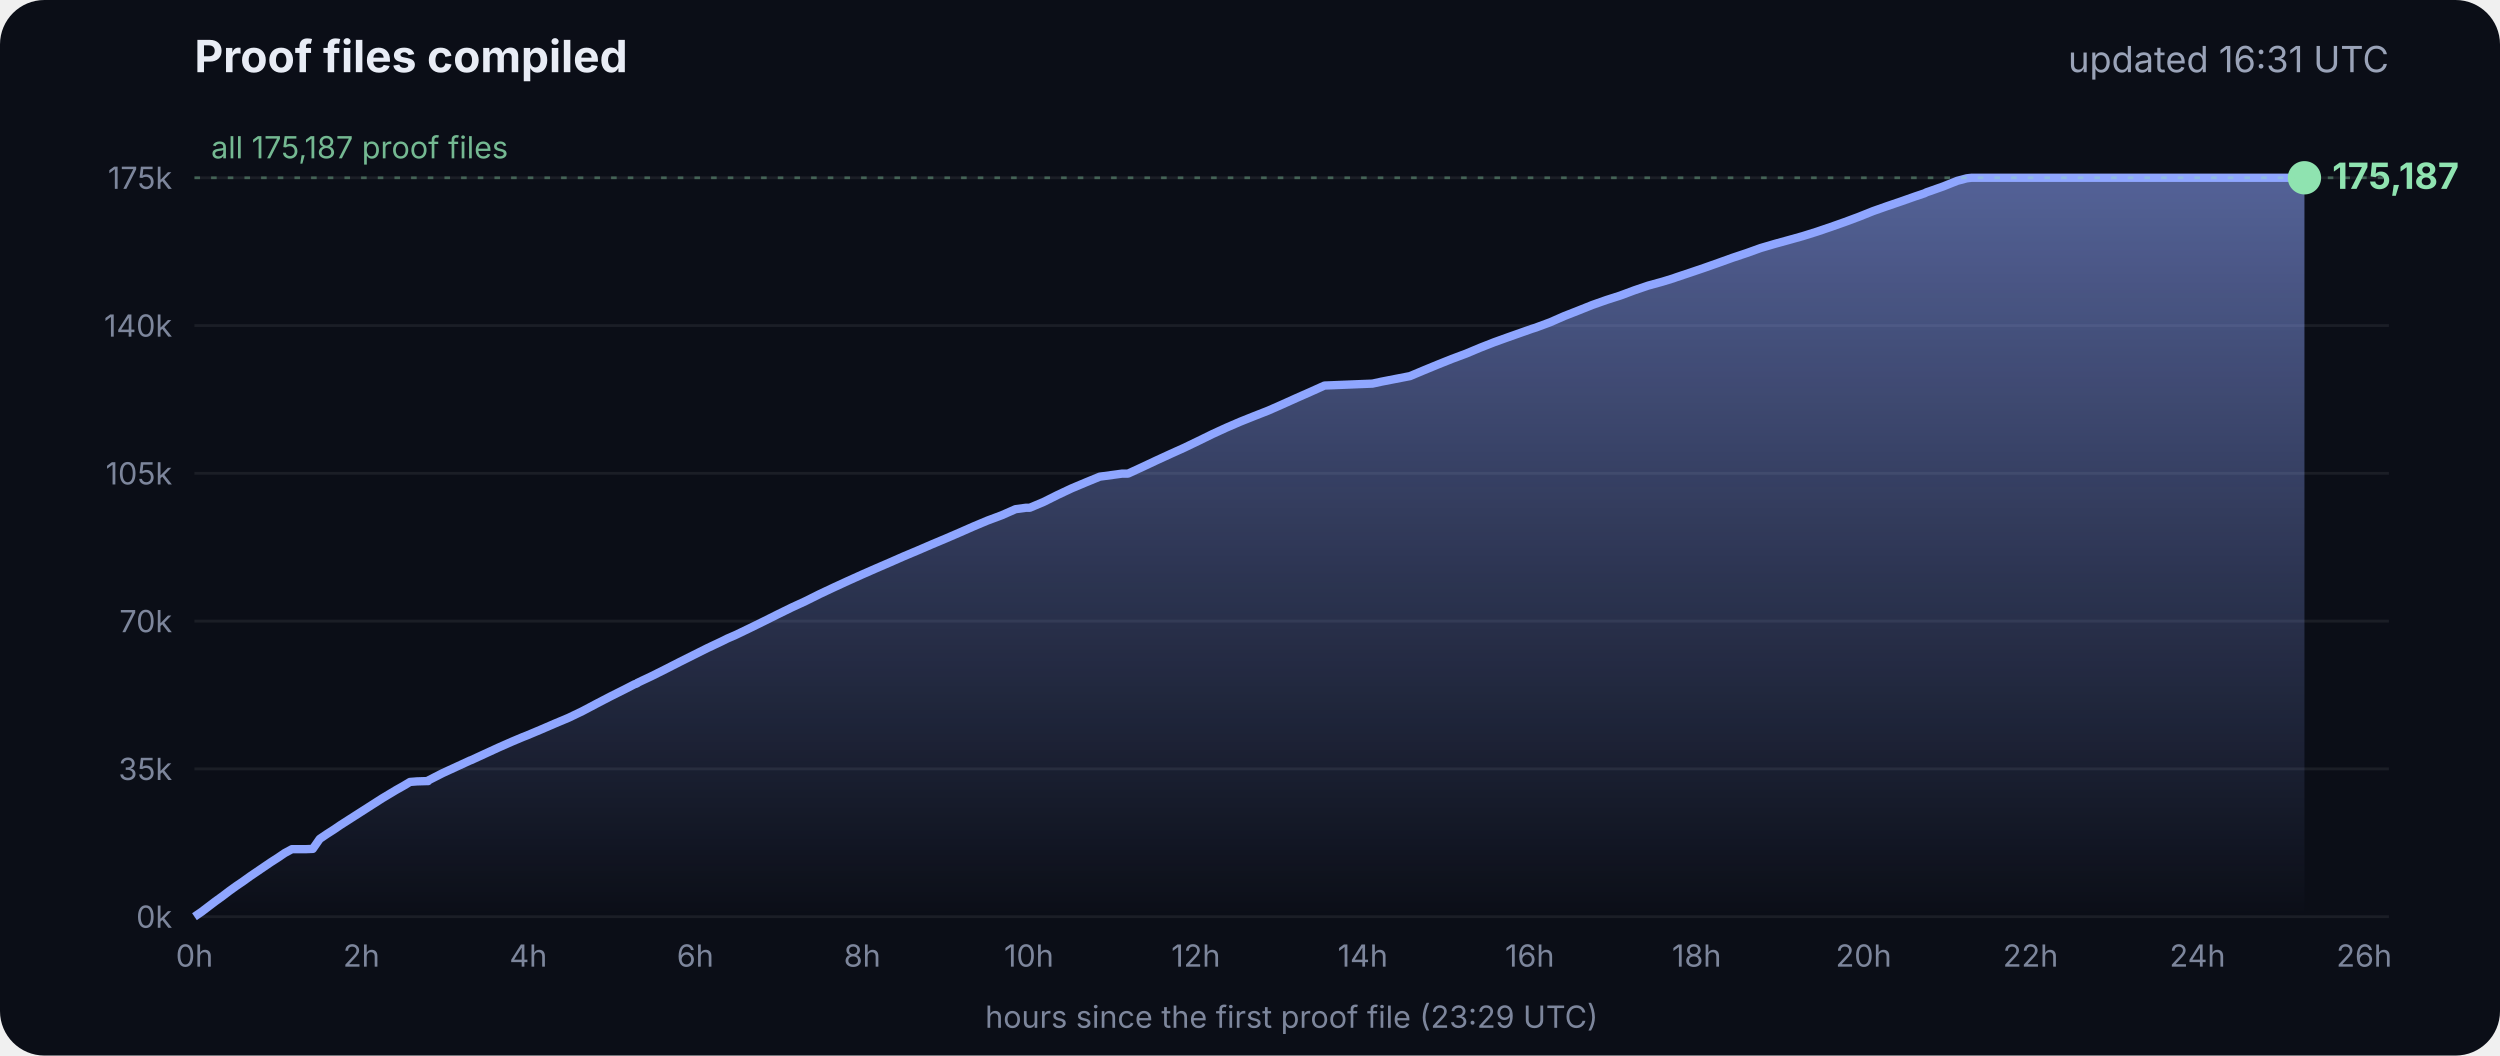
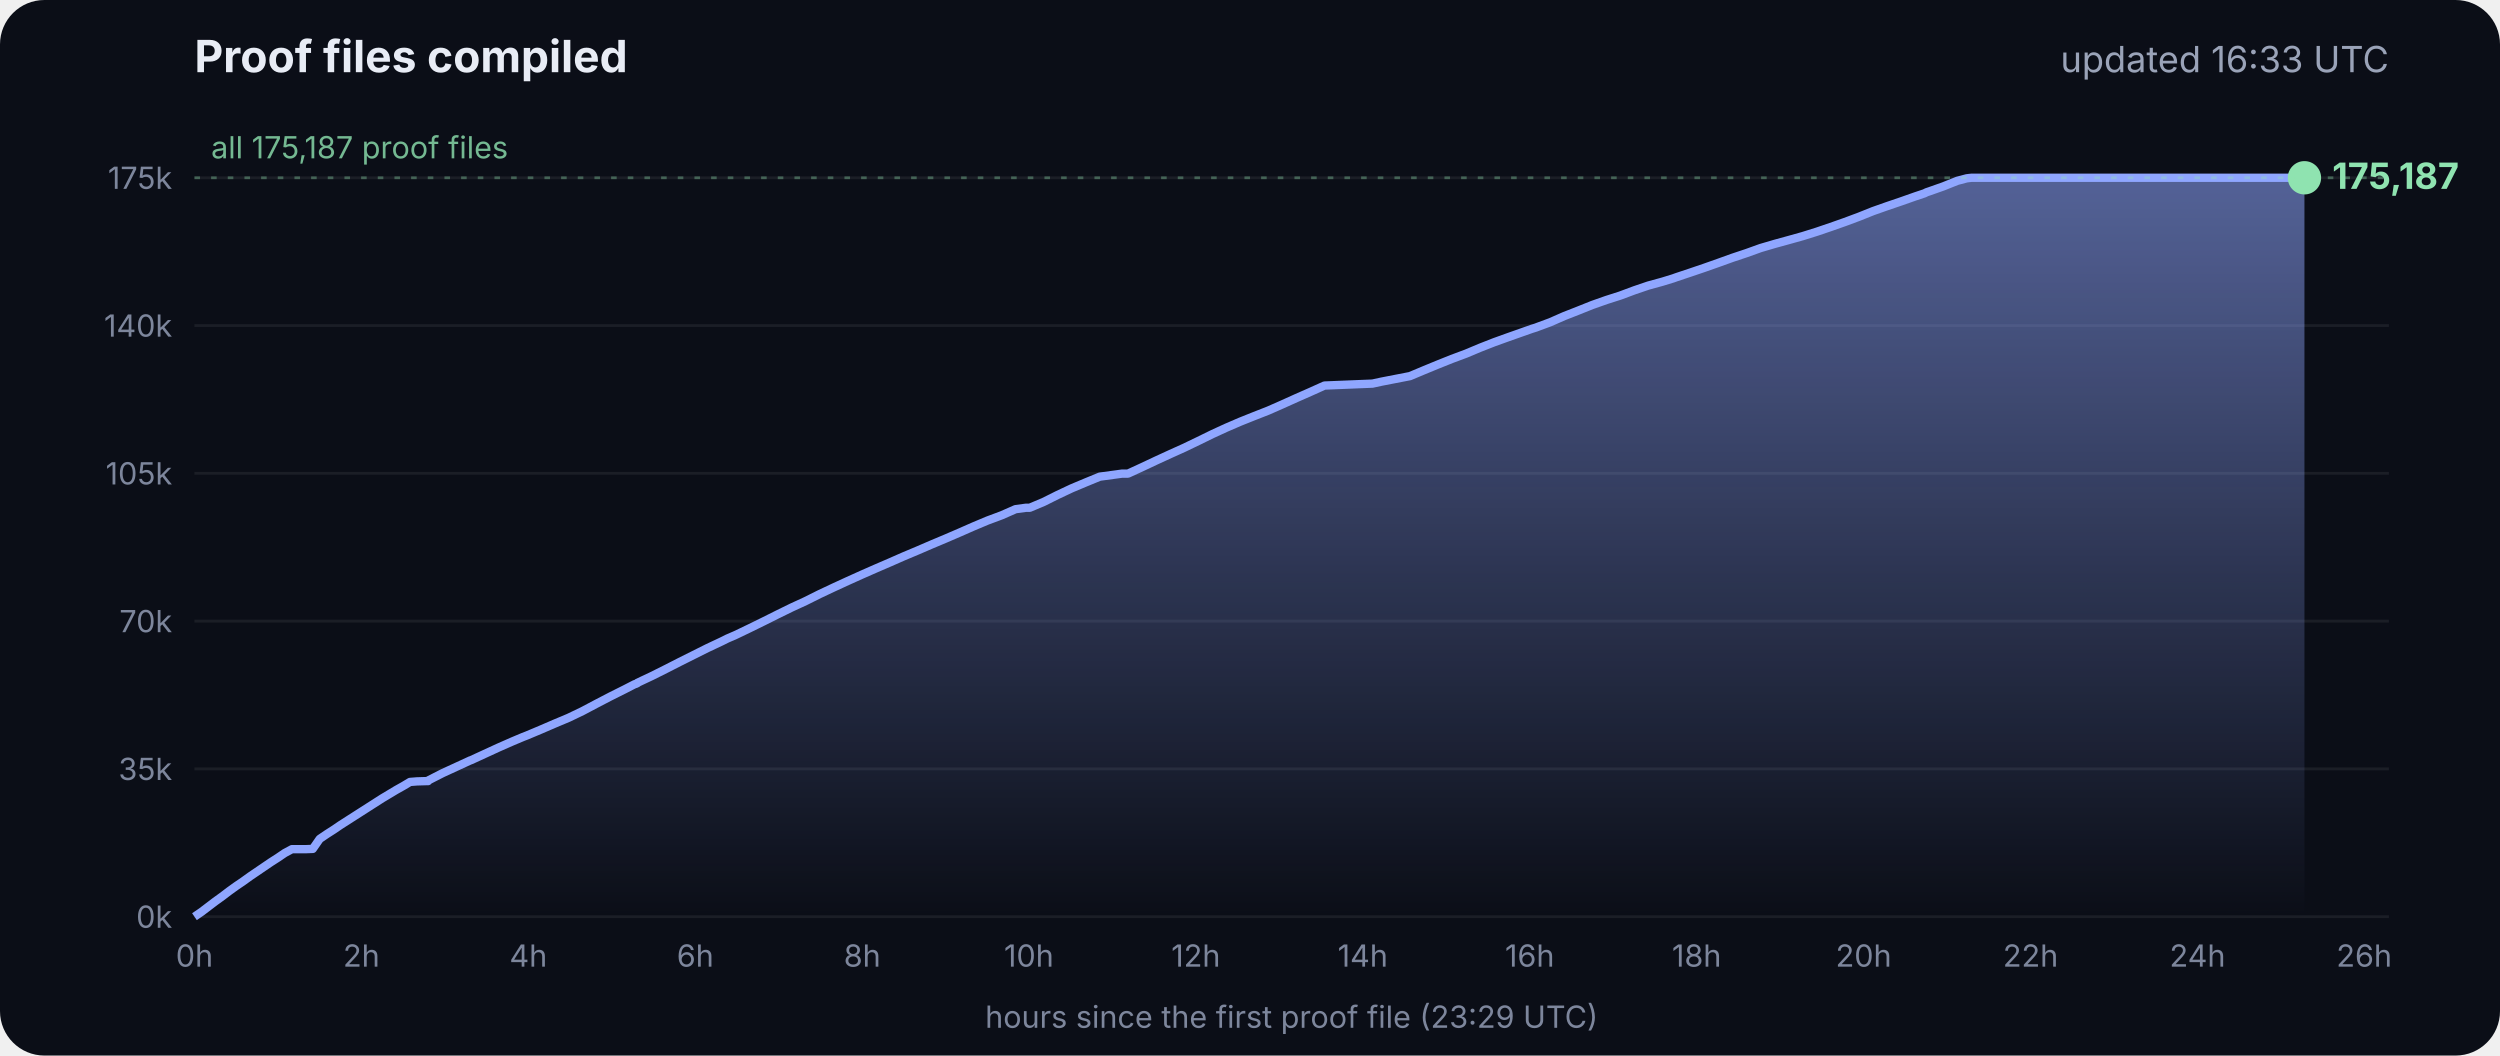
<svg xmlns="http://www.w3.org/2000/svg" viewBox="0 0 900 380" font-family="Inter, -apple-system, Segoe UI, sans-serif">
  <defs>
    <linearGradient id="g" x1="0" y1="0" x2="0" y2="1">
      <stop offset="0" stop-color="#8fa6ff" stop-opacity=".55" />
      <stop offset="1" stop-color="#8fa6ff" stop-opacity="0" />
    </linearGradient>
  </defs>
  <rect width="900" height="380" rx="16" fill="#0b0e17" />
  <text x="70" y="26" fill="#e8ecf5" font-size="16" font-weight="700">Proof files compiled</text>
-   <text x="860" y="26" fill="#9aa3b8" font-size="13" text-anchor="end">updated 16:31 UTC</text>
+   <text x="860" y="26" fill="#9aa3b8" font-size="13" text-anchor="end">updated 16:33 UTC</text>
  <line x1="70" x2="860" y1="330.0" y2="330.0" stroke="#ffffff" stroke-opacity=".07" />
  <text x="62" y="334.0" fill="#7d869c" font-size="11" text-anchor="end">0k</text>
  <line x1="70" x2="860" y1="276.8" y2="276.8" stroke="#ffffff" stroke-opacity=".07" />
  <text x="62" y="280.8" fill="#7d869c" font-size="11" text-anchor="end">35k</text>
  <line x1="70" x2="860" y1="223.6" y2="223.6" stroke="#ffffff" stroke-opacity=".07" />
  <text x="62" y="227.6" fill="#7d869c" font-size="11" text-anchor="end">70k</text>
  <line x1="70" x2="860" y1="170.4" y2="170.4" stroke="#ffffff" stroke-opacity=".07" />
  <text x="62" y="174.4" fill="#7d869c" font-size="11" text-anchor="end">105k</text>
  <line x1="70" x2="860" y1="117.2" y2="117.2" stroke="#ffffff" stroke-opacity=".07" />
  <text x="62" y="121.2" fill="#7d869c" font-size="11" text-anchor="end">140k</text>
  <line x1="70" x2="860" y1="64.0" y2="64.0" stroke="#ffffff" stroke-opacity=".07" />
  <text x="62" y="68.0" fill="#7d869c" font-size="11" text-anchor="end">175k</text>
  <text x="70.0" y="348" fill="#7d869c" font-size="11" text-anchor="middle">0h</text>
  <text x="130.1" y="348" fill="#7d869c" font-size="11" text-anchor="middle">2h</text>
  <text x="190.2" y="348" fill="#7d869c" font-size="11" text-anchor="middle">4h</text>
  <text x="250.3" y="348" fill="#7d869c" font-size="11" text-anchor="middle">6h</text>
  <text x="310.4" y="348" fill="#7d869c" font-size="11" text-anchor="middle">8h</text>
  <text x="370.4" y="348" fill="#7d869c" font-size="11" text-anchor="middle">10h</text>
  <text x="430.5" y="348" fill="#7d869c" font-size="11" text-anchor="middle">12h</text>
  <text x="490.6" y="348" fill="#7d869c" font-size="11" text-anchor="middle">14h</text>
  <text x="550.7" y="348" fill="#7d869c" font-size="11" text-anchor="middle">16h</text>
  <text x="610.8" y="348" fill="#7d869c" font-size="11" text-anchor="middle">18h</text>
  <text x="670.9" y="348" fill="#7d869c" font-size="11" text-anchor="middle">20h</text>
  <text x="731.0" y="348" fill="#7d869c" font-size="11" text-anchor="middle">22h</text>
  <text x="791.1" y="348" fill="#7d869c" font-size="11" text-anchor="middle">24h</text>
  <text x="851.1" y="348" fill="#7d869c" font-size="11" text-anchor="middle">26h</text>
  <polygon points="70.0,330.0 70.0,330.0 72.5,328.3 75.0,326.4 77.5,324.5 80.0,322.7 82.5,320.8 85.0,319.0 87.5,317.3 90.0,315.5 92.5,313.8 95.0,312.1 97.5,310.4 100.0,308.8 102.5,307.1 105.1,305.7 107.6,305.7 110.1,305.7 112.6,305.6 115.1,302.0 117.6,300.3 120.1,298.7 122.6,297.0 125.1,295.4 127.6,293.8 130.1,292.2 132.6,290.6 135.1,289.0 137.6,287.4 140.1,285.9 142.6,284.4 145.1,283.0 147.6,281.5 150.1,281.3 153.5,281.2 153.7,281.2 154.1,281.2 154.3,280.9 159.4,278.3 164.4,276.0 169.4,273.7 169.5,273.7 174.5,271.4 179.5,269.1 184.5,266.9 188.3,265.3 189.6,264.8 194.6,262.7 199.7,260.5 204.7,258.4 209.7,256.0 214.8,253.3 219.8,250.7 224.8,248.2 228.5,246.3 228.9,246.2 229.5,245.9 229.5,245.8 234.6,243.4 239.6,240.9 244.7,238.3 249.7,235.8 254.7,233.3 259.8,230.9 261.8,229.9 264.8,228.6 269.8,226.2 274.9,223.7 279.9,221.2 285.0,218.7 290.0,216.4 295.0,213.9 300.1,211.5 305.1,209.2 310.2,206.9 315.2,204.7 320.3,202.5 325.3,200.3 330.3,198.2 335.4,196.0 340.4,193.9 345.5,191.7 350.5,189.5 355.5,187.4 360.6,185.5 365.6,183.3 369.3,182.8 370.7,182.8 375.7,180.7 380.7,178.2 385.8,175.8 390.8,173.7 395.9,171.6 404.0,170.5 406.1,170.5 411.1,168.2 416.2,165.8 421.2,163.5 426.3,161.2 431.3,158.8 436.4,156.3 441.4,154.0 446.5,151.8 451.5,149.8 456.6,147.8 461.6,145.6 466.7,143.3 471.7,141.1 476.8,138.8 494.1,138.1 497.3,137.4 507.6,135.4 512.6,133.3 517.7,131.2 522.7,129.2 527.8,127.3 532.8,125.2 537.9,123.2 542.9,121.4 548.0,119.6 551.4,118.4 553.0,117.9 553.5,117.7 558.1,116.0 563.1,113.8 568.2,111.8 573.2,109.8 578.3,108.0 583.3,106.4 588.4,104.5 593.4,102.8 598.5,101.4 602.4,100.2 603.5,99.8 608.6,98.1 613.6,96.4 618.7,94.6 623.7,92.8 628.8,91.1 633.8,89.3 635.5,88.8 638.9,87.8 644.0,86.4 649.0,85.0 654.1,83.4 659.1,81.7 664.2,79.9 669.3,78.0 674.3,76.0 679.4,74.2 684.4,72.5 689.5,70.7 692.8,69.6 693.6,69.2 694.5,68.9 699.6,67.1 704.6,65.1 708.0,64.2 708.8,64.1 709.7,64.0 713.4,64.0 715.2,64.0 718.5,64.0 723.5,64.0 728.6,64.0 733.7,64.0 738.7,64.0 743.7,64.0 748.8,64.0 753.9,64.0 758.9,64.0 764.0,64.0 769.0,64.0 774.1,64.0 779.1,64.0 784.2,64.0 789.2,64.0 794.3,64.0 797.0,64.0 798.2,64.0 799.3,64.0 804.4,64.0 809.4,64.0 814.5,64.0 818.9,64.0 819.1,64.0 819.5,64.0 822.0,64.0 824.6,64.0 826.0,64.0 826.0,64.0 826.4,64.0 828.9,64.0 829.2,64.0 829.6,64.0 829.6,330.0" fill="url(#g)" />
  <polyline points="70.0,330.0 72.5,328.3 75.0,326.4 77.5,324.5 80.0,322.7 82.5,320.8 85.0,319.0 87.5,317.3 90.0,315.5 92.5,313.8 95.0,312.1 97.5,310.4 100.0,308.8 102.5,307.1 105.1,305.7 107.6,305.7 110.1,305.7 112.6,305.6 115.1,302.0 117.6,300.3 120.1,298.7 122.6,297.0 125.1,295.4 127.6,293.8 130.1,292.2 132.6,290.6 135.1,289.0 137.6,287.4 140.1,285.9 142.6,284.4 145.1,283.0 147.6,281.5 150.1,281.3 153.5,281.2 153.7,281.2 154.1,281.2 154.3,280.9 159.4,278.3 164.4,276.0 169.4,273.7 169.5,273.7 174.5,271.4 179.5,269.1 184.5,266.9 188.3,265.3 189.6,264.8 194.6,262.7 199.7,260.5 204.7,258.4 209.7,256.0 214.8,253.3 219.8,250.7 224.8,248.2 228.5,246.3 228.9,246.2 229.5,245.9 229.5,245.8 234.6,243.4 239.6,240.9 244.7,238.3 249.7,235.8 254.7,233.3 259.8,230.9 261.8,229.9 264.8,228.6 269.8,226.2 274.9,223.7 279.9,221.2 285.0,218.7 290.0,216.4 295.0,213.9 300.1,211.5 305.1,209.2 310.2,206.9 315.2,204.7 320.3,202.5 325.3,200.3 330.3,198.2 335.4,196.0 340.4,193.9 345.5,191.7 350.5,189.5 355.5,187.4 360.6,185.5 365.6,183.3 369.3,182.8 370.7,182.8 375.7,180.7 380.7,178.2 385.8,175.8 390.8,173.7 395.9,171.6 404.0,170.5 406.1,170.5 411.1,168.2 416.2,165.8 421.2,163.5 426.3,161.2 431.3,158.8 436.4,156.3 441.4,154.0 446.5,151.8 451.5,149.8 456.6,147.8 461.6,145.6 466.7,143.3 471.7,141.1 476.8,138.8 494.1,138.1 497.3,137.4 507.6,135.4 512.6,133.3 517.7,131.2 522.7,129.2 527.8,127.3 532.8,125.2 537.9,123.2 542.9,121.4 548.0,119.6 551.4,118.4 553.0,117.9 553.5,117.7 558.1,116.0 563.1,113.8 568.2,111.8 573.2,109.8 578.3,108.0 583.3,106.4 588.4,104.5 593.4,102.8 598.5,101.4 602.4,100.2 603.5,99.8 608.6,98.1 613.6,96.4 618.7,94.6 623.7,92.8 628.8,91.1 633.8,89.3 635.5,88.8 638.9,87.8 644.0,86.4 649.0,85.0 654.1,83.4 659.1,81.7 664.2,79.9 669.3,78.0 674.3,76.0 679.4,74.2 684.4,72.5 689.5,70.7 692.8,69.6 693.6,69.2 694.5,68.9 699.6,67.1 704.6,65.1 708.0,64.2 708.8,64.1 709.7,64.0 713.4,64.0 715.2,64.0 718.5,64.0 723.5,64.0 728.6,64.0 733.7,64.0 738.7,64.0 743.7,64.0 748.8,64.0 753.9,64.0 758.9,64.0 764.0,64.0 769.0,64.0 774.1,64.0 779.1,64.0 784.2,64.0 789.2,64.0 794.3,64.0 797.0,64.0 798.2,64.0 799.3,64.0 804.4,64.0 809.4,64.0 814.5,64.0 818.9,64.0 819.1,64.0 819.5,64.0 822.0,64.0 824.6,64.0 826.0,64.0 826.0,64.0 826.4,64.0 828.9,64.0 829.2,64.0 829.6,64.0" fill="none" stroke="#8fa6ff" stroke-width="3" stroke-linejoin="round" />
  <circle cx="829.6" cy="64.0" r="6" fill="#8fe3b0" />
  <text x="839.6" y="68.0" fill="#8fe3b0" font-size="13" font-weight="700">175,187</text>
  <line x1="70" x2="860" y1="64.0" y2="64.0" stroke="#8fe3b0" stroke-opacity=".35" stroke-dasharray="2 4" />
  <text x="76" y="57.0" fill="#8fe3b0" fill-opacity=".8" font-size="11">all 175,187 proof files</text>
  <text x="465" y="370" fill="#7d869c" font-size="11" text-anchor="middle">hours since the first proof file (23:29 UTC)</text>
</svg>
